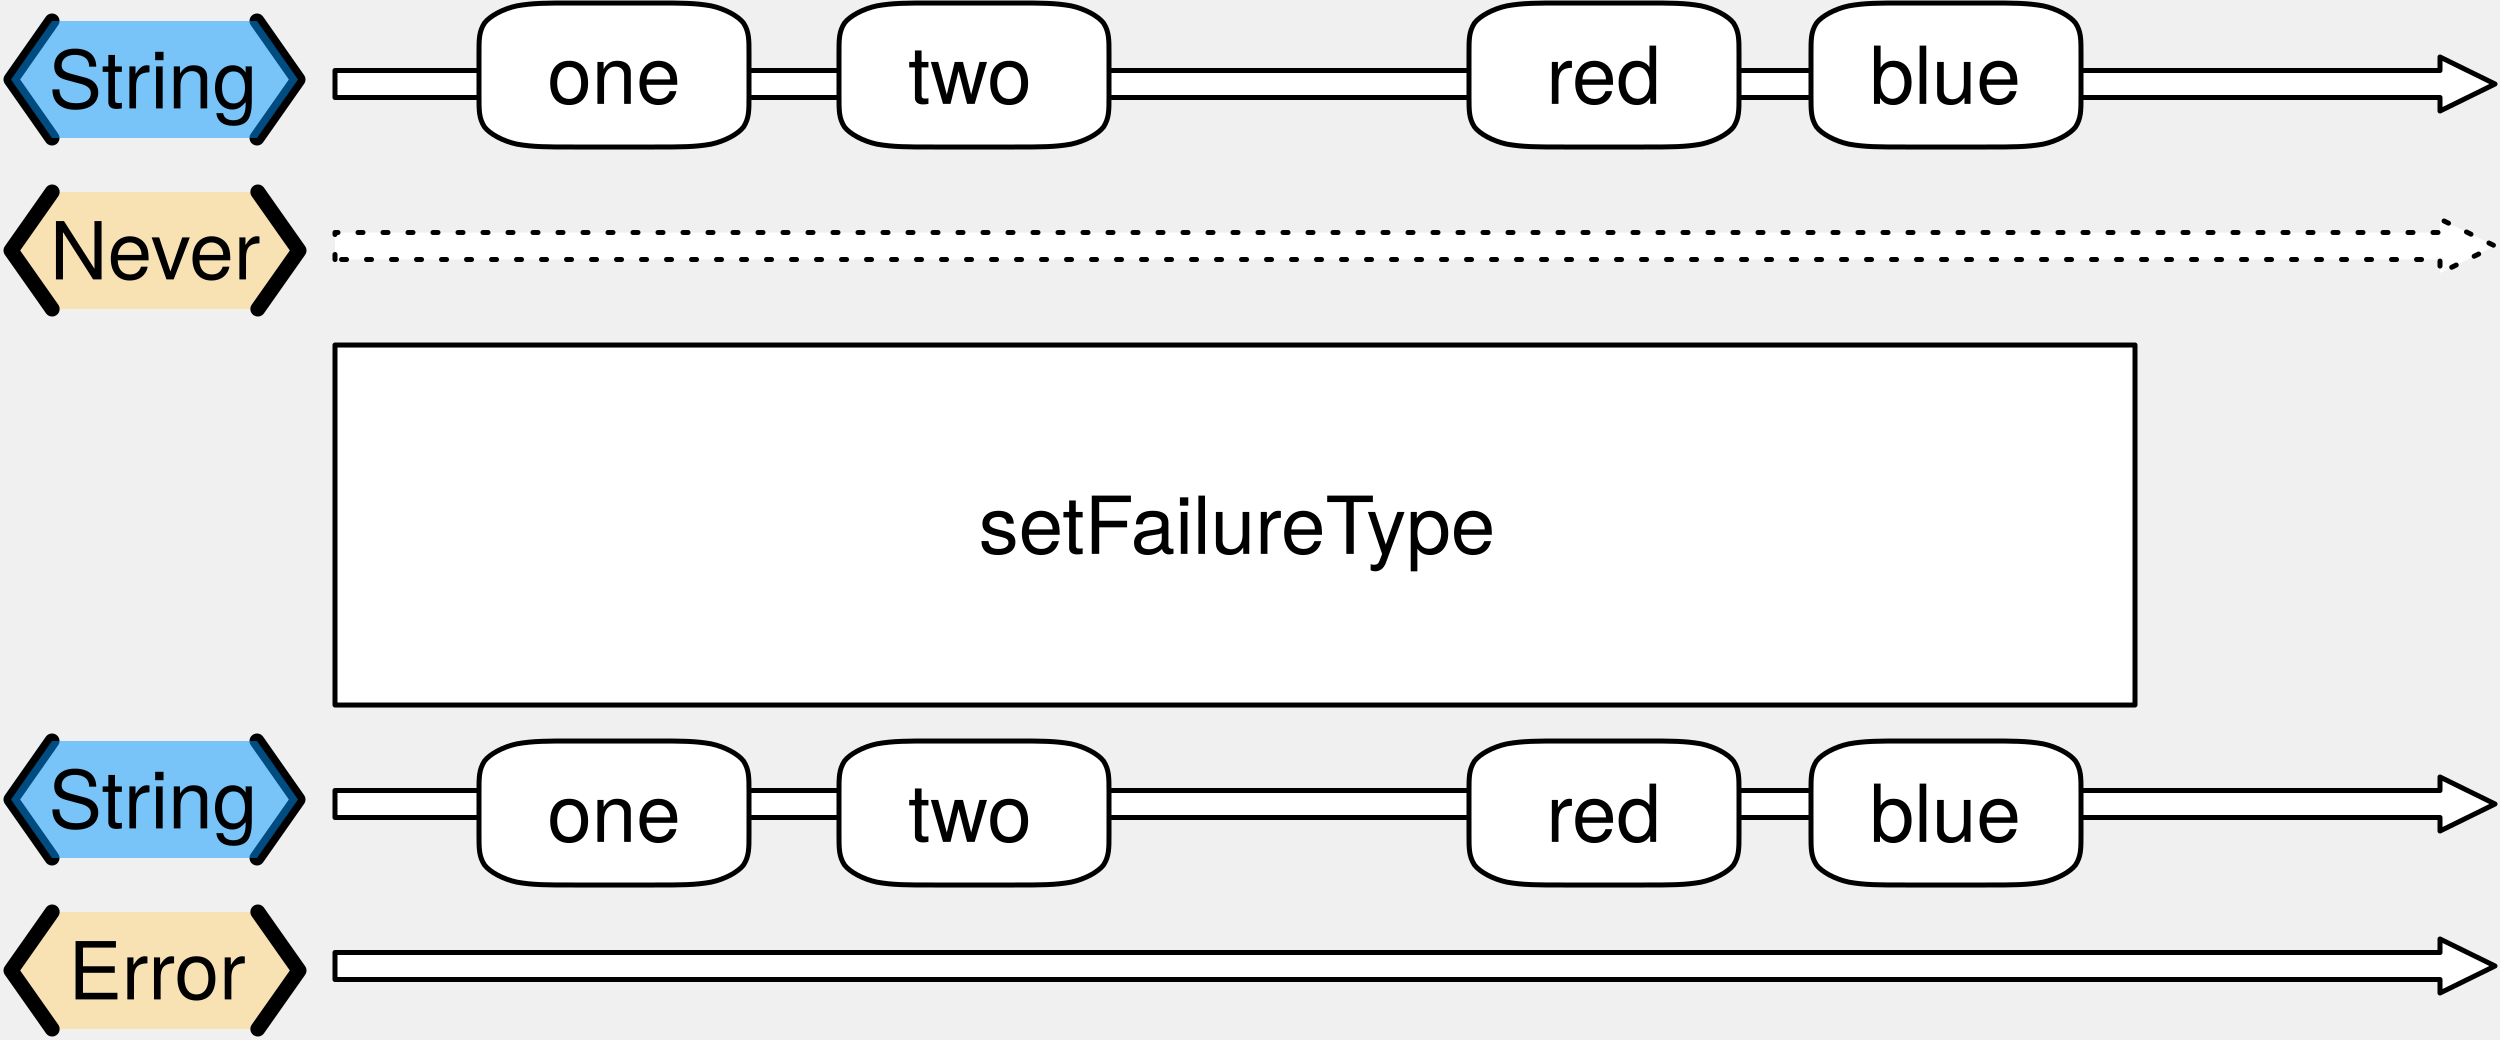
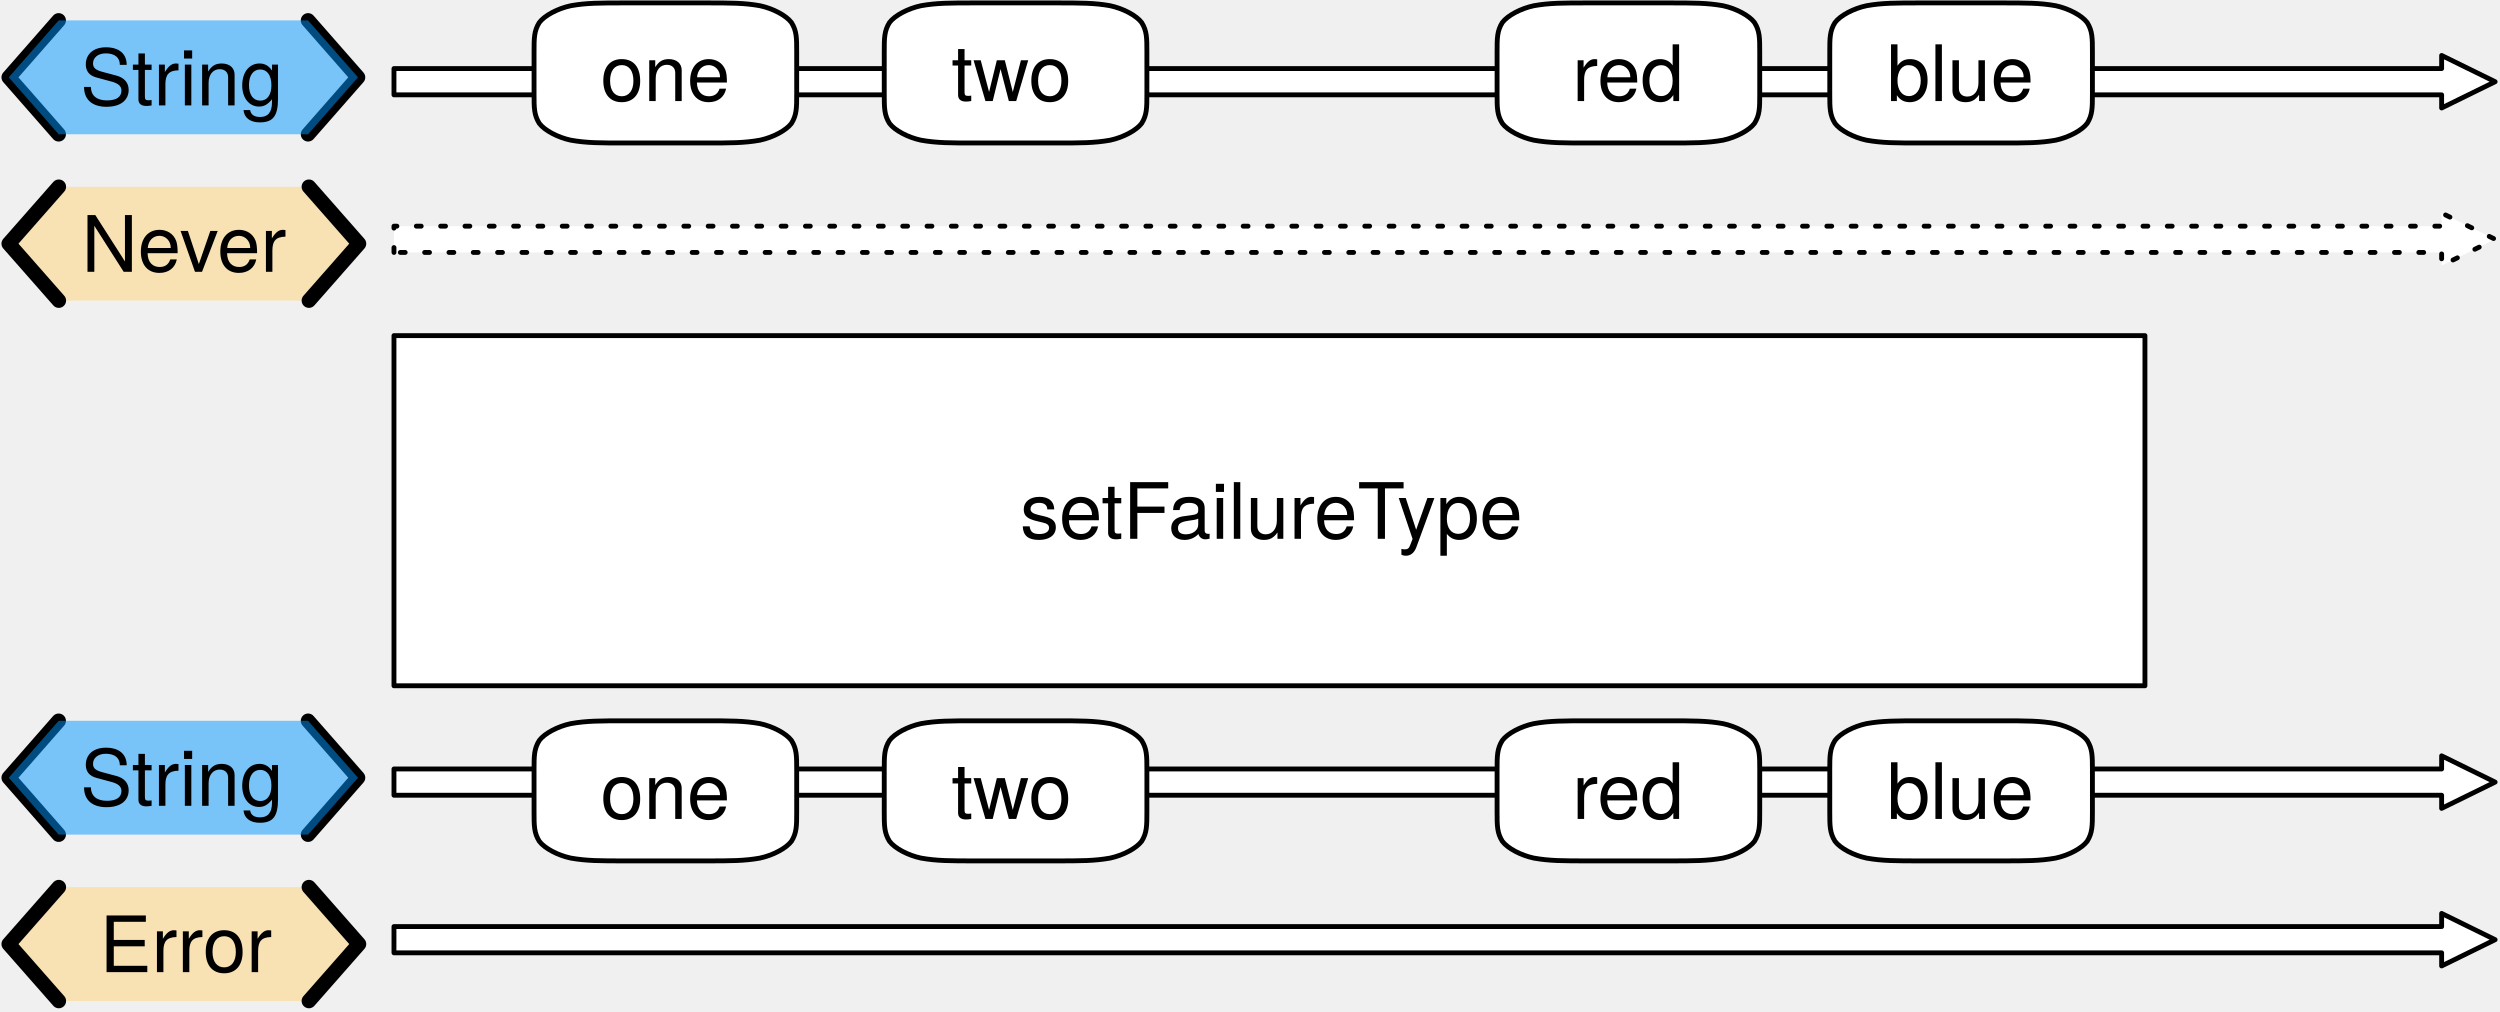
- <svg xmlns="http://www.w3.org/2000/svg" version="1.1" viewBox="156 112 500 208" width="500" height="208">
+ <svg xmlns="http://www.w3.org/2000/svg" version="1.1" viewBox="142 112 514 208" width="514" height="208">
  <defs>
    <font-face font-family="Helvetica Neue" font-size="16" panose-1="2 0 5 3 0 0 0 2 0 4" units-per-em="1000" underline-position="-100" underline-thickness="50" slope="0" x-height="517" cap-height="714" ascent="951.996" descent="-212.997" font-weight="400">
      <font-face-src>
        <font-face-name name="HelveticaNeue" />
      </font-face-src>
    </font-face>
-     <font-face font-family="Helvetica Neue" font-size="16" panose-1="2 0 5 3 0 0 0 2 0 4" units-per-em="1000" underline-position="-100" underline-thickness="50" slope="0" x-height="517" cap-height="714" ascent="951.996" descent="-212.997" font-weight="400">
-       <font-face-src>
-         <font-face-name name="HelveticaNeue" />
-       </font-face-src>
-     </font-face>
  </defs>
-   <g id="setFailureType" stroke-opacity="1" stroke="none" stroke-dasharray="none" fill="none" fill-opacity="1">
+   <g id="setFailureType" stroke="none" stroke-dasharray="none" fill-opacity="1" stroke-opacity="1" fill="none">
    <g id="setFailureType: Layer 1">
      <g id="Graphic_2">
        <path d="M 223 163.9 L 223 158.5 L 644 158.5 L 644 155.8 L 655 161.2 L 644 166.6 L 644 163.9 Z" fill="white" />
        <path d="M 223 163.9 L 223 158.5 L 644 158.5 L 644 155.8 L 655 161.2 L 644 166.6 L 644 163.9 Z" stroke="black" stroke-linecap="round" stroke-linejoin="round" stroke-dasharray="1.0,4.0" stroke-width="1" />
      </g>
      <g id="Graphic_3">
        <rect x="223" y="181" width="360" height="72" fill="white" />
        <rect x="223" y="181" width="360" height="72" stroke="black" stroke-linecap="round" stroke-linejoin="round" stroke-width="1" />
        <text transform="translate(228 207.776)" fill="black">
          <tspan font-family="Helvetica Neue" font-size="16" font-weight="400" fill="black" x="123.736" y="15">setFailureType</tspan>
        </text>
      </g>
      <g id="Group_9">
        <g id="Graphic_12">
-           <path d="M 166.429 150.4 L 158.2 162.1 L 166.429 173.8 L 207.571 173.8 L 215.8 162.1 L 207.571 150.4 Z" fill="#ffd579" fill-opacity=".5" />
-           <text transform="translate(163.2 152.876)" fill="black">
-             <tspan font-family="Helvetica Neue" font-size="16" font-weight="400" fill="black" x="2.768" y="15">Never</tspan>
+           <path d="M 154.086 150.4 L 143.8 162.1 L 154.086 173.8 L 205.514 173.8 L 215.8 162.1 L 205.514 150.4 Z" fill="#ffd579" fill-opacity=".5" />
+           <text transform="translate(148.8 152.876)" fill="black">
+             <tspan font-family="Helvetica Neue" font-size="16" font-weight="400" fill="black" x="9.968" y="15">Never</tspan>
          </text>
        </g>
        <g id="Line_11">
-           <path d="M 166.429 150.4 L 158.2 162.1 L 166.429 173.8" stroke="black" stroke-linecap="round" stroke-linejoin="round" stroke-width="3" />
+           <path d="M 154.086 150.4 L 143.8 162.1 L 154.086 173.8" stroke="black" stroke-linecap="round" stroke-linejoin="round" stroke-width="3" />
        </g>
        <g id="Line_10">
-           <path d="M 207.571 150.4 L 215.8 162.1 L 207.571 173.8" stroke="black" stroke-linecap="round" stroke-linejoin="round" stroke-width="3" />
+           <path d="M 205.514 150.4 L 215.8 162.1 L 205.514 173.8" stroke="black" stroke-linecap="round" stroke-linejoin="round" stroke-width="3" />
        </g>
      </g>
      <g id="Group_5">
        <g id="Line_8">
-           <path d="M 166.4 116.2 L 158.2 127.9 L 166.4 139.6" stroke="black" stroke-linecap="round" stroke-linejoin="round" stroke-width="3" />
+           <path d="M 154.057 116.2 L 143.8 127.9 L 154.057 139.6" stroke="black" stroke-linecap="round" stroke-linejoin="round" stroke-width="3" />
        </g>
        <g id="Line_7">
-           <path d="M 207.4 116.2 L 215.6 127.9 L 207.4 139.6" stroke="black" stroke-linecap="round" stroke-linejoin="round" stroke-width="3" />
+           <path d="M 205.343 116.2 L 215.6 127.9 L 205.343 139.6" stroke="black" stroke-linecap="round" stroke-linejoin="round" stroke-width="3" />
        </g>
        <g id="Graphic_6">
-           <path d="M 166.4 116.2 L 158.2 127.9 L 166.4 139.6 L 207.4 139.6 L 215.6 127.9 L 207.4 116.2 Z" fill="#0096ff" fill-opacity=".5" />
-           <text transform="translate(163.2 118.676)" fill="black">
-             <tspan font-family="Helvetica Neue" font-size="16" font-weight="400" fill="black" x="2.516" y="15">String</tspan>
+           <path d="M 154.057 116.2 L 143.8 127.9 L 154.057 139.6 L 205.343 139.6 L 215.6 127.9 L 205.343 116.2 Z" fill="#0096ff" fill-opacity=".5" />
+           <text transform="translate(148.8 118.676)" fill="black">
+             <tspan font-family="Helvetica Neue" font-size="16" font-weight="400" fill="black" x="9.716" y="15">String</tspan>
          </text>
        </g>
      </g>
      <g id="Graphic_16">
        <path d="M 223 131.5 L 223 126.1 L 644 126.1 L 644 123.4 L 655 128.8 L 644 134.2 L 644 131.5 Z" fill="white" />
        <path d="M 223 131.5 L 223 126.1 L 644 126.1 L 644 123.4 L 655 128.8 L 644 134.2 L 644 131.5 Z" stroke="black" stroke-linecap="round" stroke-linejoin="round" stroke-width="1" />
      </g>
      <g id="Graphic_69">
        <path d="M 223 307.9 L 223 302.5 L 644 302.5 L 644 299.8 L 655 305.2 L 644 310.6 L 644 307.9 Z" fill="white" />
        <path d="M 223 307.9 L 223 302.5 L 644 302.5 L 644 299.8 L 655 305.2 L 644 310.6 L 644 307.9 Z" stroke="black" stroke-linecap="round" stroke-linejoin="round" stroke-width="1" />
      </g>
      <g id="Group_65">
        <g id="Graphic_68">
-           <path d="M 166.429 294.4 L 158.2 306.1 L 166.429 317.8 L 207.571 317.8 L 215.8 306.1 L 207.571 294.4 Z" fill="#ffd579" fill-opacity=".5" />
-           <text transform="translate(163.2 296.876)" fill="black">
-             <tspan font-family="Helvetica Neue" font-size="16" font-weight="400" fill="black" x="6.472" y="15">Error</tspan>
+           <path d="M 154.086 294.4 L 143.8 306.1 L 154.086 317.8 L 205.514 317.8 L 215.8 306.1 L 205.514 294.4 Z" fill="#ffd579" fill-opacity=".5" />
+           <text transform="translate(148.8 296.876)" fill="black">
+             <tspan font-family="Helvetica Neue" font-size="16" font-weight="400" fill="black" x="13.672" y="15">Error</tspan>
          </text>
        </g>
        <g id="Line_67">
-           <path d="M 166.429 294.4 L 158.2 306.1 L 166.429 317.8" stroke="black" stroke-linecap="round" stroke-linejoin="round" stroke-width="3" />
+           <path d="M 154.086 294.4 L 143.8 306.1 L 154.086 317.8" stroke="black" stroke-linecap="round" stroke-linejoin="round" stroke-width="3" />
        </g>
        <g id="Line_66">
-           <path d="M 207.571 294.4 L 215.8 306.1 L 207.571 317.8" stroke="black" stroke-linecap="round" stroke-linejoin="round" stroke-width="3" />
+           <path d="M 205.514 294.4 L 215.8 306.1 L 205.514 317.8" stroke="black" stroke-linecap="round" stroke-linejoin="round" stroke-width="3" />
        </g>
      </g>
      <g id="Group_61">
        <g id="Line_64">
-           <path d="M 166.4 260.2 L 158.2 271.9 L 166.4 283.6" stroke="black" stroke-linecap="round" stroke-linejoin="round" stroke-width="3" />
+           <path d="M 154.057 260.2 L 143.8 271.9 L 154.057 283.6" stroke="black" stroke-linecap="round" stroke-linejoin="round" stroke-width="3" />
        </g>
        <g id="Line_63">
-           <path d="M 207.4 260.2 L 215.6 271.9 L 207.4 283.6" stroke="black" stroke-linecap="round" stroke-linejoin="round" stroke-width="3" />
+           <path d="M 205.343 260.2 L 215.6 271.9 L 205.343 283.6" stroke="black" stroke-linecap="round" stroke-linejoin="round" stroke-width="3" />
        </g>
        <g id="Graphic_62">
-           <path d="M 166.4 260.2 L 158.2 271.9 L 166.4 283.6 L 207.4 283.6 L 215.6 271.9 L 207.4 260.2 Z" fill="#0096ff" fill-opacity=".5" />
-           <text transform="translate(163.2 262.676)" fill="black">
-             <tspan font-family="Helvetica Neue" font-size="16" font-weight="400" fill="black" x="2.516" y="15">String</tspan>
+           <path d="M 154.057 260.2 L 143.8 271.9 L 154.057 283.6 L 205.343 283.6 L 215.6 271.9 L 205.343 260.2 Z" fill="#0096ff" fill-opacity=".5" />
+           <text transform="translate(148.8 262.676)" fill="black">
+             <tspan font-family="Helvetica Neue" font-size="16" font-weight="400" fill="black" x="9.716" y="15">String</tspan>
          </text>
        </g>
      </g>
      <g id="Graphic_60">
        <path d="M 223 275.5 L 223 270.1 L 644 270.1 L 644 267.4 L 655 272.8 L 644 278.2 L 644 275.5 Z" fill="white" />
        <path d="M 223 275.5 L 223 270.1 L 644 270.1 L 644 267.4 L 655 272.8 L 644 278.2 L 644 275.5 Z" stroke="black" stroke-linecap="round" stroke-linejoin="round" stroke-width="1" />
      </g>
      <g id="Graphic_70">
        <path d="M 270.7 260.2 L 286.9 260.2 C 292.3 260.2 295 260.2 298.24 260.776 C 300.94 261.352 303.64 262.792 304.72 264.232 C 305.8 265.96 305.8 267.4 305.8 270.28 L 305.8 278.92 C 305.8 281.8 305.8 283.24 304.72 284.968 C 303.64 286.408 300.94 287.848 298.24 288.424 C 295 289 292.3 289 286.9 289 L 270.7 289 C 265.3 289 262.6 289 259.36 288.424 C 256.66 287.848 253.96 286.408 252.88 284.968 C 251.8 283.24 251.8 281.8 251.8 278.92 L 251.8 270.28 C 251.8 267.4 251.8 265.96 252.88 264.232 C 253.96 262.792 256.66 261.352 259.36 260.776 C 262.6 260.2 265.3 260.2 270.7 260.2 M 270.7 260.2" fill="white" />
        <path d="M 270.7 260.2 L 286.9 260.2 C 292.3 260.2 295 260.2 298.24 260.776 C 300.94 261.352 303.64 262.792 304.72 264.232 C 305.8 265.96 305.8 267.4 305.8 270.28 L 305.8 278.92 C 305.8 281.8 305.8 283.24 304.72 284.968 C 303.64 286.408 300.94 287.848 298.24 288.424 C 295 289 292.3 289 286.9 289 L 270.7 289 C 265.3 289 262.6 289 259.36 288.424 C 256.66 287.848 253.96 286.408 252.88 284.968 C 251.8 283.24 251.8 281.8 251.8 278.92 L 251.8 270.28 C 251.8 267.4 251.8 265.96 252.88 264.232 C 253.96 262.792 256.66 261.352 259.36 260.776 C 262.6 260.2 265.3 260.2 270.7 260.2 M 270.7 260.2" stroke="black" stroke-linecap="round" stroke-linejoin="round" stroke-width="1" />
        <text transform="translate(256.8 265.376)" fill="black">
          <tspan font-family="Helvetica Neue" font-size="16" font-weight="400" fill="black" x="8.664" y="15">one</tspan>
        </text>
      </g>
      <g id="Graphic_71">
        <path d="M 342.7 260.2 L 358.9 260.2 C 364.3 260.2 367 260.2 370.24 260.776 C 372.94 261.352 375.64 262.792 376.72 264.232 C 377.8 265.96 377.8 267.4 377.8 270.28 L 377.8 278.92 C 377.8 281.8 377.8 283.24 376.72 284.968 C 375.64 286.408 372.94 287.848 370.24 288.424 C 367 289 364.3 289 358.9 289 L 342.7 289 C 337.3 289 334.6 289 331.36 288.424 C 328.66 287.848 325.96 286.408 324.88 284.968 C 323.8 283.24 323.8 281.8 323.8 278.92 L 323.8 270.28 C 323.8 267.4 323.8 265.96 324.88 264.232 C 325.96 262.792 328.66 261.352 331.36 260.776 C 334.6 260.2 337.3 260.2 342.7 260.2 M 342.7 260.2" fill="white" />
        <path d="M 342.7 260.2 L 358.9 260.2 C 364.3 260.2 367 260.2 370.24 260.776 C 372.94 261.352 375.64 262.792 376.72 264.232 C 377.8 265.96 377.8 267.4 377.8 270.28 L 377.8 278.92 C 377.8 281.8 377.8 283.24 376.72 284.968 C 375.64 286.408 372.94 287.848 370.24 288.424 C 367 289 364.3 289 358.9 289 L 342.7 289 C 337.3 289 334.6 289 331.36 288.424 C 328.66 287.848 325.96 286.408 324.88 284.968 C 323.8 283.24 323.8 281.8 323.8 278.92 L 323.8 270.28 C 323.8 267.4 323.8 265.96 324.88 264.232 C 325.96 262.792 328.66 261.352 331.36 260.776 C 334.6 260.2 337.3 260.2 342.7 260.2 M 342.7 260.2" stroke="black" stroke-linecap="round" stroke-linejoin="round" stroke-width="1" />
        <text transform="translate(328.8 265.376)" fill="black">
          <tspan font-family="Helvetica Neue" font-size="16" font-weight="400" fill="black" x="8.824" y="15">two</tspan>
        </text>
      </g>
      <g id="Graphic_72">
        <path d="M 468.7 260.2 L 484.9 260.2 C 490.3 260.2 493 260.2 496.24 260.776 C 498.94 261.352 501.64 262.792 502.72 264.232 C 503.8 265.96 503.8 267.4 503.8 270.28 L 503.8 278.92 C 503.8 281.8 503.8 283.24 502.72 284.968 C 501.64 286.408 498.94 287.848 496.24 288.424 C 493 289 490.3 289 484.9 289 L 468.7 289 C 463.3 289 460.6 289 457.36 288.424 C 454.66 287.848 451.96 286.408 450.88 284.968 C 449.8 283.24 449.8 281.8 449.8 278.92 L 449.8 270.28 C 449.8 267.4 449.8 265.96 450.88 264.232 C 451.96 262.792 454.66 261.352 457.36 260.776 C 460.6 260.2 463.3 260.2 468.7 260.2 M 468.7 260.2" fill="white" />
        <path d="M 468.7 260.2 L 484.9 260.2 C 490.3 260.2 493 260.2 496.24 260.776 C 498.94 261.352 501.64 262.792 502.72 264.232 C 503.8 265.96 503.8 267.4 503.8 270.28 L 503.8 278.92 C 503.8 281.8 503.8 283.24 502.72 284.968 C 501.64 286.408 498.94 287.848 496.24 288.424 C 493 289 490.3 289 484.9 289 L 468.7 289 C 463.3 289 460.6 289 457.36 288.424 C 454.66 287.848 451.96 286.408 450.88 284.968 C 449.8 283.24 449.8 281.8 449.8 278.92 L 449.8 270.28 C 449.8 267.4 449.8 265.96 450.88 264.232 C 451.96 262.792 454.66 261.352 457.36 260.776 C 460.6 260.2 463.3 260.2 468.7 260.2 M 468.7 260.2" stroke="black" stroke-linecap="round" stroke-linejoin="round" stroke-width="1" />
        <text transform="translate(454.8 265.376)" fill="black">
          <tspan font-family="Helvetica Neue" font-size="16" font-weight="400" fill="black" x="10.44" y="15">red</tspan>
        </text>
      </g>
      <g id="Graphic_73">
        <path d="M 537.1 260.2 L 553.3 260.2 C 558.7 260.2 561.4 260.2 564.64 260.776 C 567.34 261.352 570.04 262.792 571.12 264.232 C 572.2 265.96 572.2 267.4 572.2 270.28 L 572.2 278.92 C 572.2 281.8 572.2 283.24 571.12 284.968 C 570.04 286.408 567.34 287.848 564.64 288.424 C 561.4 289 558.7 289 553.3 289 L 537.1 289 C 531.7 289 529 289 525.76 288.424 C 523.06 287.848 520.36 286.408 519.28 284.968 C 518.2 283.24 518.2 281.8 518.2 278.92 L 518.2 270.28 C 518.2 267.4 518.2 265.96 519.28 264.232 C 520.36 262.792 523.06 261.352 525.76 260.776 C 529 260.2 531.7 260.2 537.1 260.2 M 537.1 260.2" fill="white" />
        <path d="M 537.1 260.2 L 553.3 260.2 C 558.7 260.2 561.4 260.2 564.64 260.776 C 567.34 261.352 570.04 262.792 571.12 264.232 C 572.2 265.96 572.2 267.4 572.2 270.28 L 572.2 278.92 C 572.2 281.8 572.2 283.24 571.12 284.968 C 570.04 286.408 567.34 287.848 564.64 288.424 C 561.4 289 558.7 289 553.3 289 L 537.1 289 C 531.7 289 529 289 525.76 288.424 C 523.06 287.848 520.36 286.408 519.28 284.968 C 518.2 283.24 518.2 281.8 518.2 278.92 L 518.2 270.28 C 518.2 267.4 518.2 265.96 519.28 264.232 C 520.36 262.792 523.06 261.352 525.76 260.776 C 529 260.2 531.7 260.2 537.1 260.2 M 537.1 260.2" stroke="black" stroke-linecap="round" stroke-linejoin="round" stroke-width="1" />
        <text transform="translate(523.2 265.376)" fill="black">
          <tspan font-family="Helvetica Neue" font-size="16" font-weight="400" fill="black" x="6.736" y="15">blue</tspan>
        </text>
      </g>
      <g id="Graphic_77">
        <path d="M 270.7 112.6 L 286.9 112.6 C 292.3 112.6 295 112.6 298.24 113.176 C 300.94 113.752 303.64 115.192 304.72 116.632 C 305.8 118.36 305.8 119.8 305.8 122.68 L 305.8 131.32 C 305.8 134.2 305.8 135.64 304.72 137.368 C 303.64 138.808 300.94 140.248 298.24 140.824 C 295 141.4 292.3 141.4 286.9 141.4 L 270.7 141.4 C 265.3 141.4 262.6 141.4 259.36 140.824 C 256.66 140.248 253.96 138.808 252.88 137.368 C 251.8 135.64 251.8 134.2 251.8 131.32 L 251.8 122.68 C 251.8 119.8 251.8 118.36 252.88 116.632 C 253.96 115.192 256.66 113.752 259.36 113.176 C 262.6 112.6 265.3 112.6 270.7 112.6 M 270.7 112.6" fill="white" />
        <path d="M 270.7 112.6 L 286.9 112.6 C 292.3 112.6 295 112.6 298.24 113.176 C 300.94 113.752 303.64 115.192 304.72 116.632 C 305.8 118.36 305.8 119.8 305.8 122.68 L 305.8 131.32 C 305.8 134.2 305.8 135.64 304.72 137.368 C 303.64 138.808 300.94 140.248 298.24 140.824 C 295 141.4 292.3 141.4 286.9 141.4 L 270.7 141.4 C 265.3 141.4 262.6 141.4 259.36 140.824 C 256.66 140.248 253.96 138.808 252.88 137.368 C 251.8 135.64 251.8 134.2 251.8 131.32 L 251.8 122.68 C 251.8 119.8 251.8 118.36 252.88 116.632 C 253.96 115.192 256.66 113.752 259.36 113.176 C 262.6 112.6 265.3 112.6 270.7 112.6 M 270.7 112.6" stroke="black" stroke-linecap="round" stroke-linejoin="round" stroke-width="1" />
        <text transform="translate(256.8 117.776)" fill="black">
          <tspan font-family="Helvetica Neue" font-size="16" font-weight="400" fill="black" x="8.664" y="15">one</tspan>
        </text>
      </g>
      <g id="Graphic_76">
        <path d="M 342.7 112.6 L 358.9 112.6 C 364.3 112.6 367 112.6 370.24 113.176 C 372.94 113.752 375.64 115.192 376.72 116.632 C 377.8 118.36 377.8 119.8 377.8 122.68 L 377.8 131.32 C 377.8 134.2 377.8 135.64 376.72 137.368 C 375.64 138.808 372.94 140.248 370.24 140.824 C 367 141.4 364.3 141.4 358.9 141.4 L 342.7 141.4 C 337.3 141.4 334.6 141.4 331.36 140.824 C 328.66 140.248 325.96 138.808 324.88 137.368 C 323.8 135.64 323.8 134.2 323.8 131.32 L 323.8 122.68 C 323.8 119.8 323.8 118.36 324.88 116.632 C 325.96 115.192 328.66 113.752 331.36 113.176 C 334.6 112.6 337.3 112.6 342.7 112.6 M 342.7 112.6" fill="white" />
        <path d="M 342.7 112.6 L 358.9 112.6 C 364.3 112.6 367 112.6 370.24 113.176 C 372.94 113.752 375.64 115.192 376.72 116.632 C 377.8 118.36 377.8 119.8 377.8 122.68 L 377.8 131.32 C 377.8 134.2 377.8 135.64 376.72 137.368 C 375.64 138.808 372.94 140.248 370.24 140.824 C 367 141.4 364.3 141.4 358.9 141.4 L 342.7 141.4 C 337.3 141.4 334.6 141.4 331.36 140.824 C 328.66 140.248 325.96 138.808 324.88 137.368 C 323.8 135.64 323.8 134.2 323.8 131.32 L 323.8 122.68 C 323.8 119.8 323.8 118.36 324.88 116.632 C 325.96 115.192 328.66 113.752 331.36 113.176 C 334.6 112.6 337.3 112.6 342.7 112.6 M 342.7 112.6" stroke="black" stroke-linecap="round" stroke-linejoin="round" stroke-width="1" />
        <text transform="translate(328.8 117.776)" fill="black">
          <tspan font-family="Helvetica Neue" font-size="16" font-weight="400" fill="black" x="8.824" y="15">two</tspan>
        </text>
      </g>
      <g id="Graphic_75">
        <path d="M 468.7 112.6 L 484.9 112.6 C 490.3 112.6 493 112.6 496.24 113.176 C 498.94 113.752 501.64 115.192 502.72 116.632 C 503.8 118.36 503.8 119.8 503.8 122.68 L 503.8 131.32 C 503.8 134.2 503.8 135.64 502.72 137.368 C 501.64 138.808 498.94 140.248 496.24 140.824 C 493 141.4 490.3 141.4 484.9 141.4 L 468.7 141.4 C 463.3 141.4 460.6 141.4 457.36 140.824 C 454.66 140.248 451.96 138.808 450.88 137.368 C 449.8 135.64 449.8 134.2 449.8 131.32 L 449.8 122.68 C 449.8 119.8 449.8 118.36 450.88 116.632 C 451.96 115.192 454.66 113.752 457.36 113.176 C 460.6 112.6 463.3 112.6 468.7 112.6 M 468.7 112.6" fill="white" />
        <path d="M 468.7 112.6 L 484.9 112.6 C 490.3 112.6 493 112.6 496.24 113.176 C 498.94 113.752 501.64 115.192 502.72 116.632 C 503.8 118.36 503.8 119.8 503.8 122.68 L 503.8 131.32 C 503.8 134.2 503.8 135.64 502.72 137.368 C 501.64 138.808 498.94 140.248 496.24 140.824 C 493 141.4 490.3 141.4 484.9 141.4 L 468.7 141.4 C 463.3 141.4 460.6 141.4 457.36 140.824 C 454.66 140.248 451.96 138.808 450.88 137.368 C 449.8 135.64 449.8 134.2 449.8 131.32 L 449.8 122.68 C 449.8 119.8 449.8 118.36 450.88 116.632 C 451.96 115.192 454.66 113.752 457.36 113.176 C 460.6 112.6 463.3 112.6 468.7 112.6 M 468.7 112.6" stroke="black" stroke-linecap="round" stroke-linejoin="round" stroke-width="1" />
        <text transform="translate(454.8 117.776)" fill="black">
          <tspan font-family="Helvetica Neue" font-size="16" font-weight="400" fill="black" x="10.44" y="15">red</tspan>
        </text>
      </g>
      <g id="Graphic_74">
        <path d="M 537.1 112.6 L 553.3 112.6 C 558.7 112.6 561.4 112.6 564.64 113.176 C 567.34 113.752 570.04 115.192 571.12 116.632 C 572.2 118.36 572.2 119.8 572.2 122.68 L 572.2 131.32 C 572.2 134.2 572.2 135.64 571.12 137.368 C 570.04 138.808 567.34 140.248 564.64 140.824 C 561.4 141.4 558.7 141.4 553.3 141.4 L 537.1 141.4 C 531.7 141.4 529 141.4 525.76 140.824 C 523.06 140.248 520.36 138.808 519.28 137.368 C 518.2 135.64 518.2 134.2 518.2 131.32 L 518.2 122.68 C 518.2 119.8 518.2 118.36 519.28 116.632 C 520.36 115.192 523.06 113.752 525.76 113.176 C 529 112.6 531.7 112.6 537.1 112.6 M 537.1 112.6" fill="white" />
        <path d="M 537.1 112.6 L 553.3 112.6 C 558.7 112.6 561.4 112.6 564.64 113.176 C 567.34 113.752 570.04 115.192 571.12 116.632 C 572.2 118.36 572.2 119.8 572.2 122.68 L 572.2 131.32 C 572.2 134.2 572.2 135.64 571.12 137.368 C 570.04 138.808 567.34 140.248 564.64 140.824 C 561.4 141.4 558.7 141.4 553.3 141.4 L 537.1 141.4 C 531.7 141.4 529 141.4 525.76 140.824 C 523.06 140.248 520.36 138.808 519.28 137.368 C 518.2 135.64 518.2 134.2 518.2 131.32 L 518.2 122.68 C 518.2 119.8 518.2 118.36 519.28 116.632 C 520.36 115.192 523.06 113.752 525.76 113.176 C 529 112.6 531.7 112.6 537.1 112.6 M 537.1 112.6" stroke="black" stroke-linecap="round" stroke-linejoin="round" stroke-width="1" />
        <text transform="translate(523.2 117.776)" fill="black">
          <tspan font-family="Helvetica Neue" font-size="16" font-weight="400" fill="black" x="6.736" y="15">blue</tspan>
        </text>
      </g>
    </g>
  </g>
</svg>
